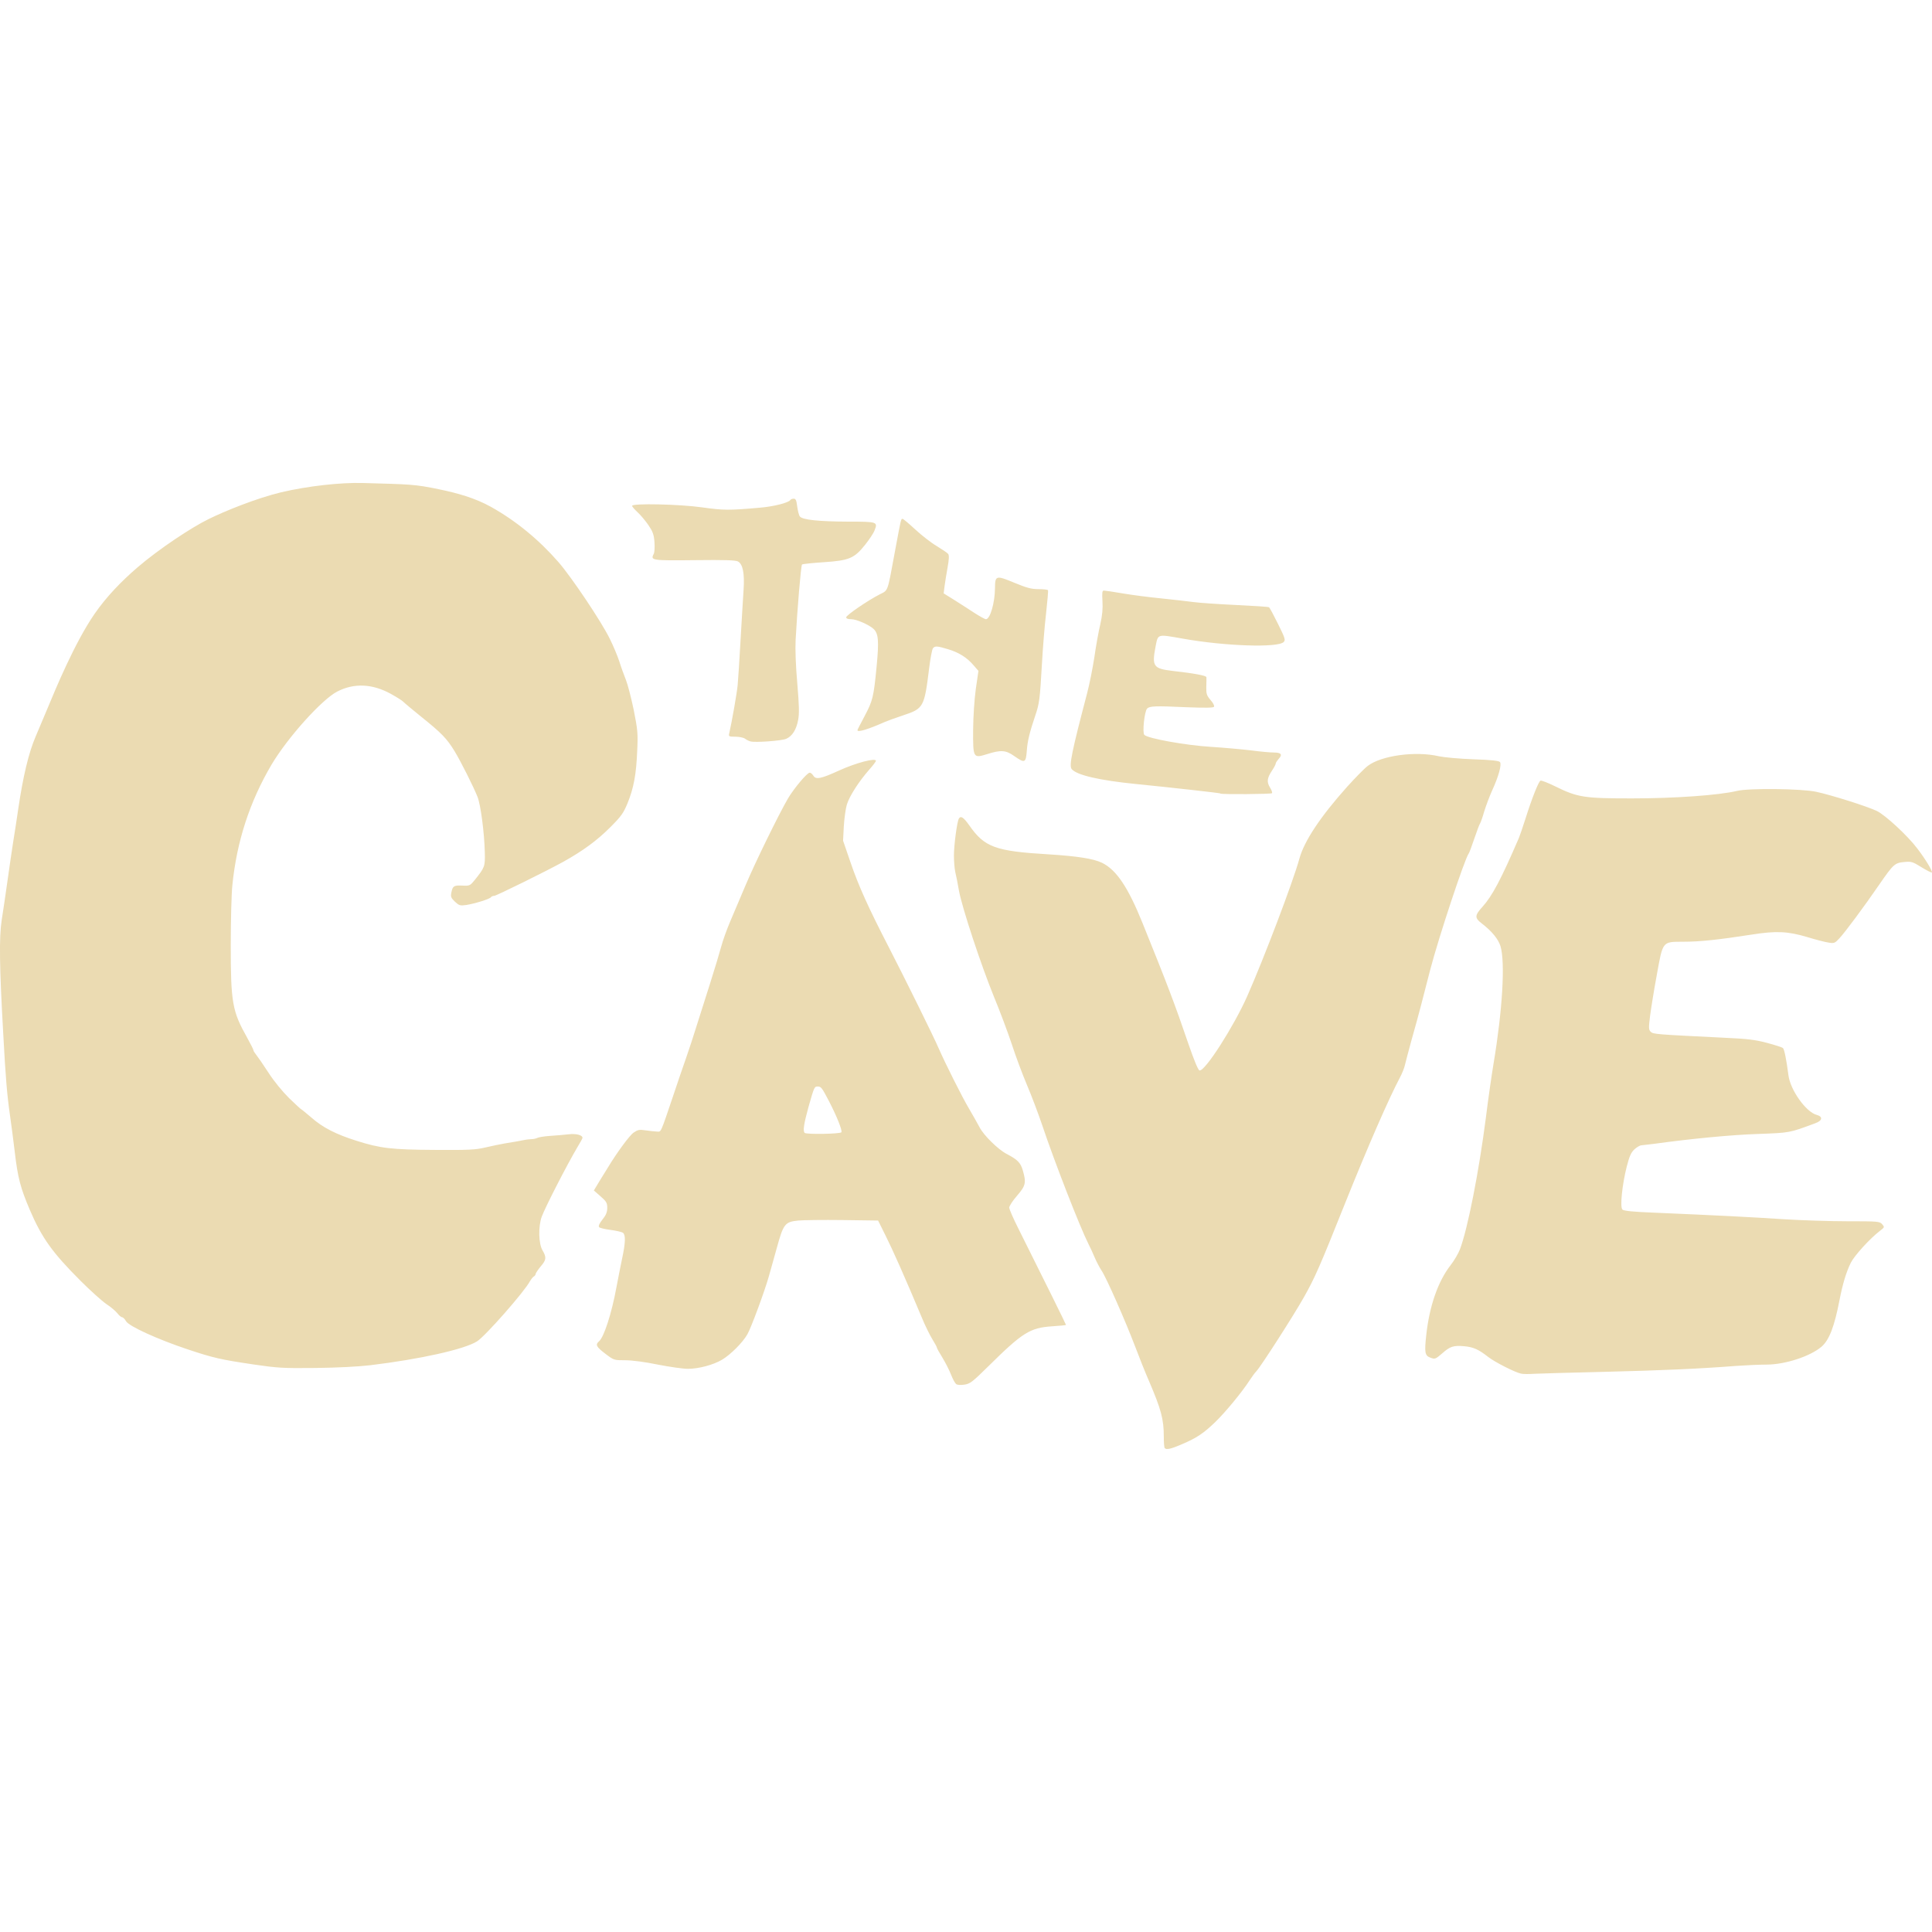
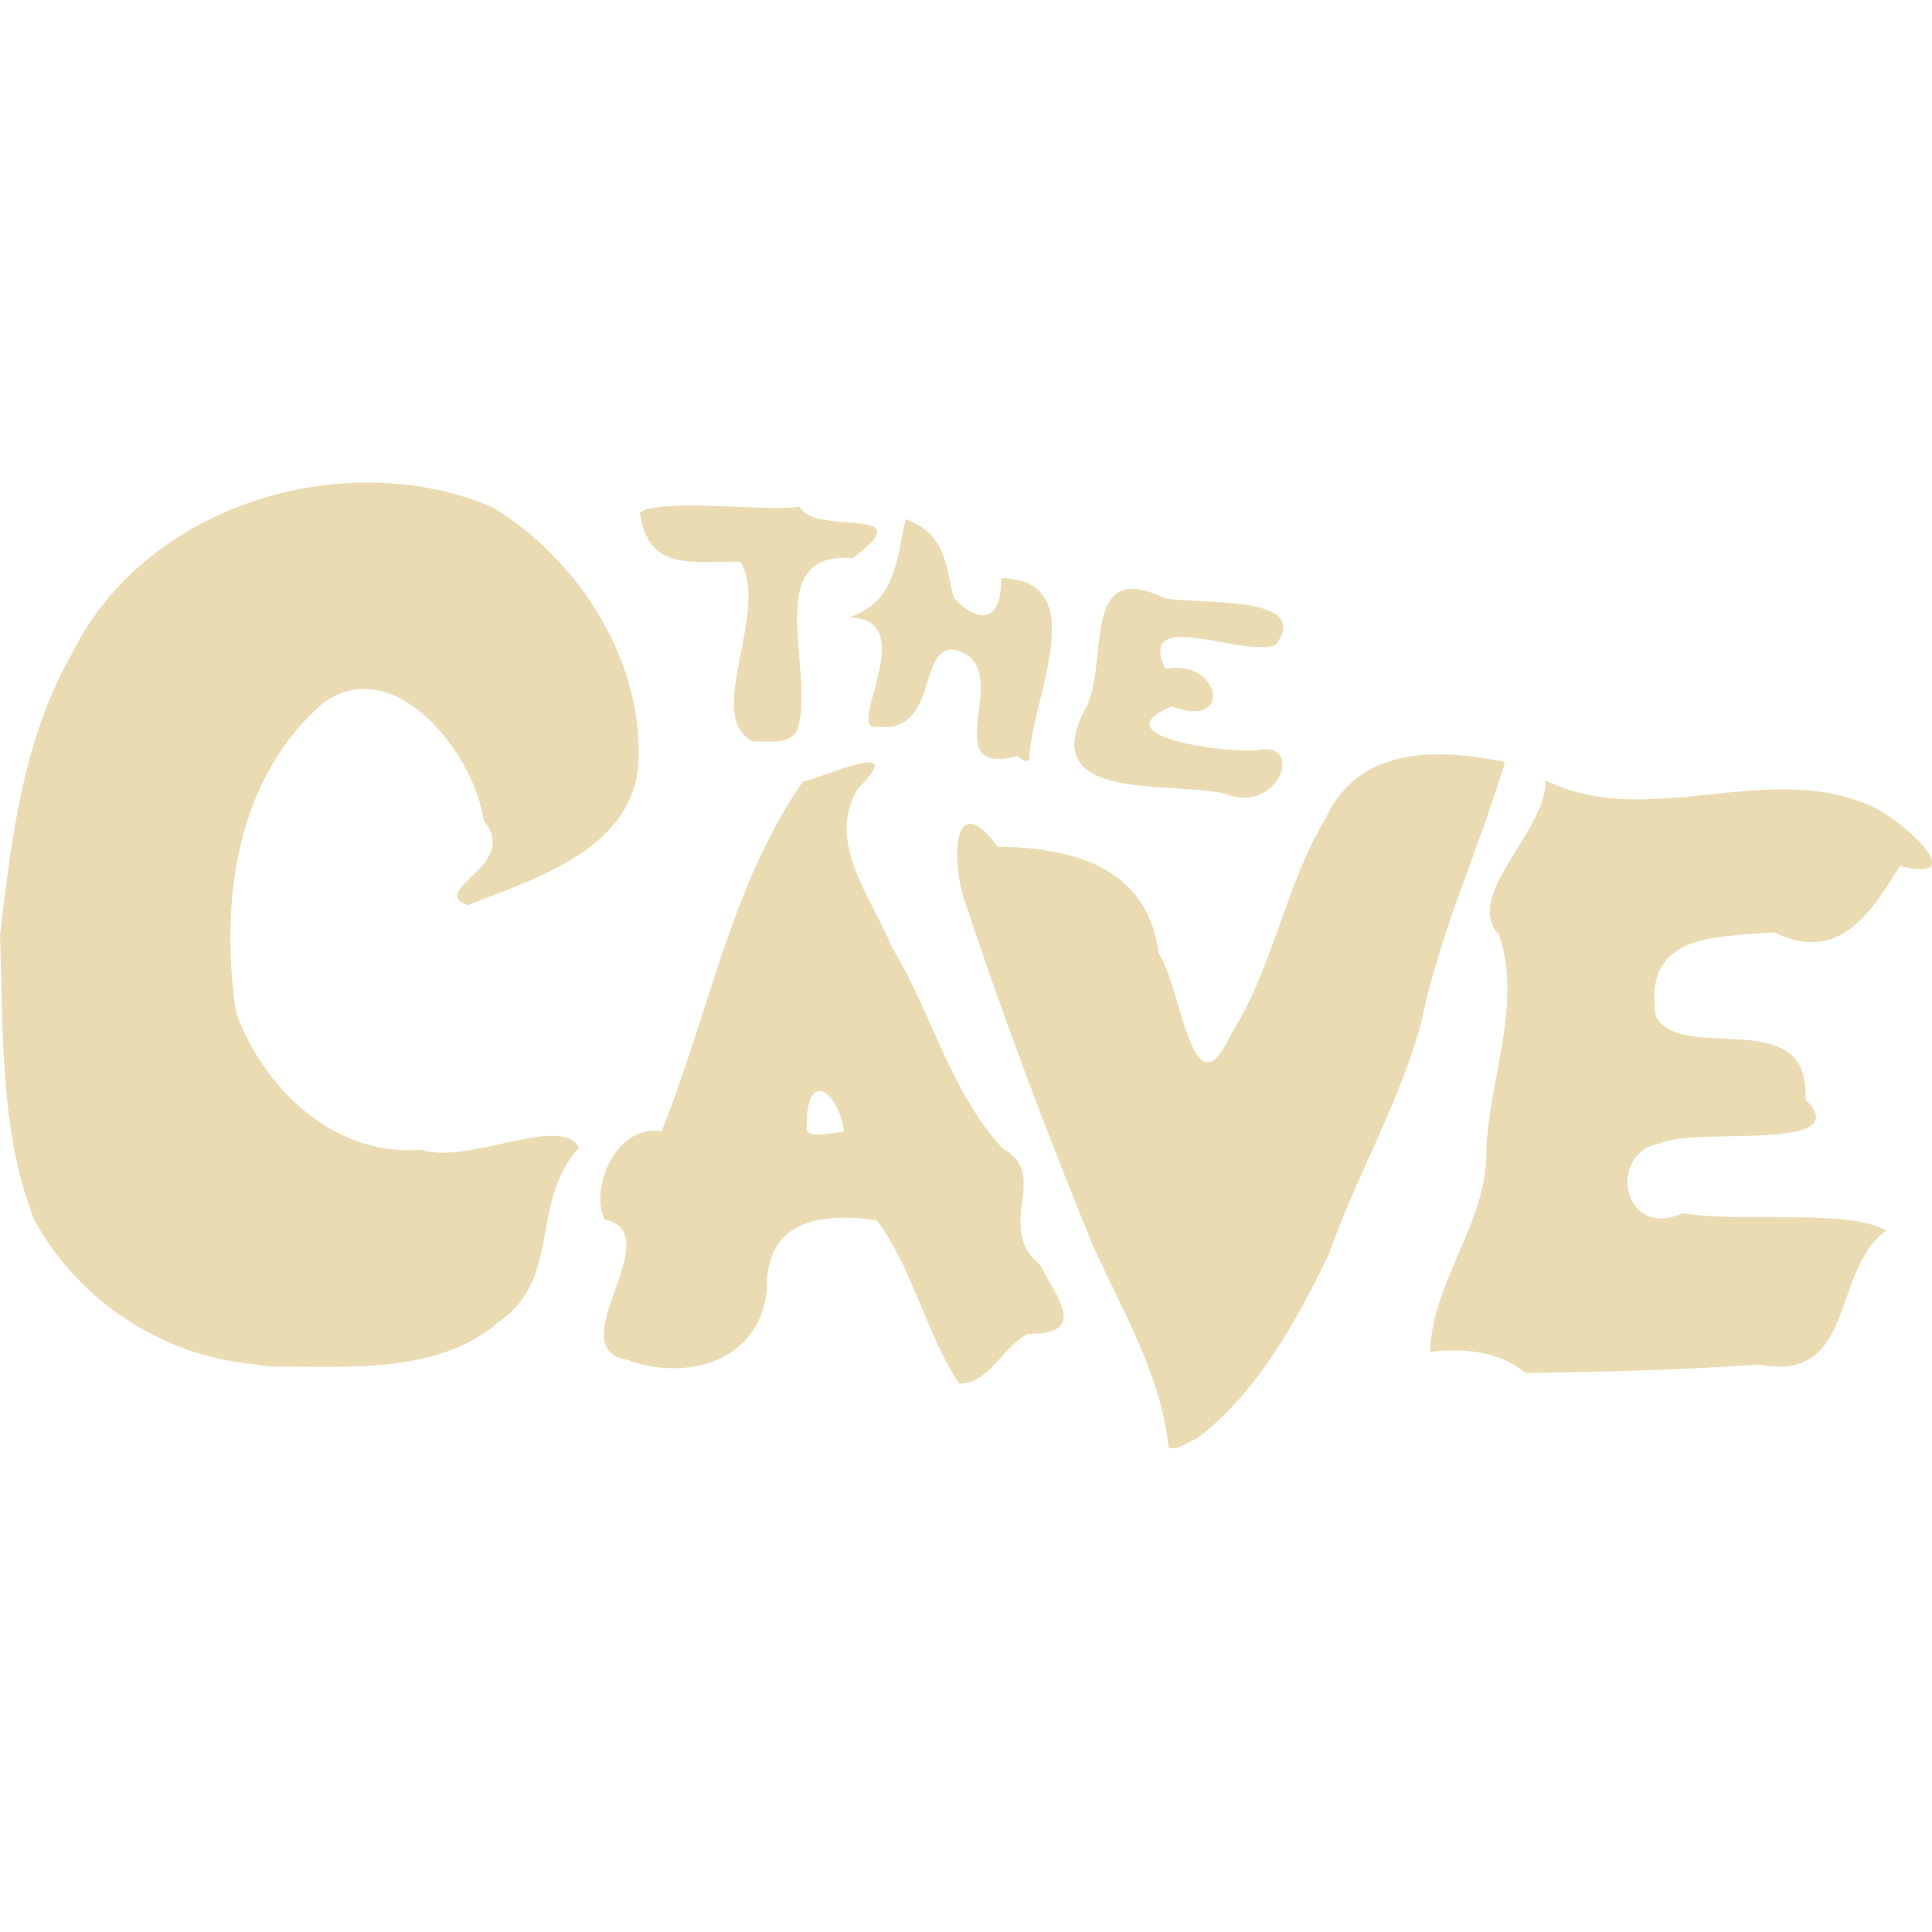
- <svg xmlns="http://www.w3.org/2000/svg" style="isolation:isolate" width="16" height="16" viewBox="0 0 16 16">
+ <svg xmlns="http://www.w3.org/2000/svg" width="16" height="16" version="1.1">
  <defs>
-     <style id="current-color-scheme" type="text/css">
-    .ColorScheme-Text { color:#ebdbb2; } .ColorScheme-Highlight { color:#458588; }
-   </style>
-     <linearGradient id="arrongin" x1="0%" x2="0%" y1="0%" y2="100%">
-       <stop offset="0%" style="stop-color:#d79921; stop-opacity:1" />
-       <stop offset="100%" style="stop-color:#b57614; stop-opacity:1" />
-     </linearGradient>
-     <linearGradient id="aurora" x1="0%" x2="0%" y1="0%" y2="100%">
-       <stop offset="0%" style="stop-color:#83a598; stop-opacity:1" />
-       <stop offset="100%" style="stop-color:#b16286; stop-opacity:1" />
-     </linearGradient>
-     <linearGradient id="fitdance" x1="0%" x2="0%" y1="0%" y2="100%">
-       <stop offset="0%" style="stop-color:#8ec07c; stop-opacity:1" />
-       <stop offset="100%" style="stop-color:#458588; stop-opacity:1" />
-     </linearGradient>
-     <linearGradient id="oomox" x1="0%" x2="0%" y1="0%" y2="100%">
-       <stop offset="0%" style="stop-color:#458588; stop-opacity:1" />
-       <stop offset="100%" style="stop-color:#928374; stop-opacity:1" />
-     </linearGradient>
-     <linearGradient id="rainblue" x1="0%" x2="0%" y1="0%" y2="100%">
-       <stop offset="0%" style="stop-color:#b8bb26; stop-opacity:1" />
-       <stop offset="100%" style="stop-color:#076678; stop-opacity:1" />
-     </linearGradient>
-     <linearGradient id="sunrise" x1="0%" x2="0%" y1="0%" y2="100%">
-       <stop offset="0%" style="stop-color: #fe8019; stop-opacity:1" />
-       <stop offset="100%" style="stop-color: #fabd2f; stop-opacity:1" />
-     </linearGradient>
-     <linearGradient id="telinkrin" x1="0%" x2="0%" y1="0%" y2="100%">
-       <stop offset="0%" style="stop-color: #83a598; stop-opacity:1" />
-       <stop offset="100%" style="stop-color: #83a598; stop-opacity:1" />
-     </linearGradient>
-     <linearGradient id="60spsycho" x1="0%" x2="0%" y1="0%" y2="100%">
-       <stop offset="0%" style="stop-color: #fb4934; stop-opacity:1" />
-       <stop offset="25%" style="stop-color: #fabd2f; stop-opacity:1" />
-       <stop offset="50%" style="stop-color: #fe8019; stop-opacity:1" />
-       <stop offset="100%" style="stop-color: #689d6a; stop-opacity:1" />
-     </linearGradient>
-     <linearGradient id="90ssummer" x1="0%" x2="0%" y1="0%" y2="100%">
-       <stop offset="0%" style="stop-color: #b16286; stop-opacity:1" />
-       <stop offset="20%" style="stop-color: #8ec07c; stop-opacity:1" />
-       <stop offset="50%" style="stop-color: #fabd2f; stop-opacity:1" />
-       <stop offset="100%" style="stop-color: #458588; stop-opacity:1" />
-     </linearGradient>
-     <linearGradient id="cyberneon" x1="0%" x2="0%" y1="0%" y2="100%">
-       <stop offset="0" style="stop-color:#83a598; stop-opacity:1" />
-       <stop offset="1" style="stop-color:#b16286; stop-opacity:1" />
-     </linearGradient>
+     <style type="text/css" id="current-color-scheme">.ColorScheme-Text { color:#ebdbb2; } .ColorScheme-Highlight { color:#458588; }</style>
  </defs>
-   <path style="fill:currentColor" class="ColorScheme-Text" d="M 9.646 11.993 C 9.641 11.988 9.638 11.945 9.638 11.895 C 9.638 11.753 9.615 11.67 9.518 11.443 C 9.485 11.368 9.433 11.237 9.401 11.152 C 9.32 10.939 9.162 10.58 9.123 10.523 C 9.106 10.497 9.079 10.446 9.064 10.41 C 9.049 10.374 9.027 10.326 9.015 10.304 C 8.942 10.159 8.732 9.62 8.629 9.312 C 8.598 9.221 8.543 9.075 8.506 8.988 C 8.469 8.901 8.412 8.749 8.38 8.65 C 8.347 8.551 8.281 8.374 8.232 8.256 C 8.125 7.994 7.969 7.522 7.942 7.378 C 7.932 7.319 7.918 7.248 7.911 7.221 C 7.905 7.194 7.9 7.132 7.9 7.085 C 7.9 6.999 7.926 6.803 7.941 6.779 C 7.957 6.753 7.98 6.769 8.027 6.835 C 8.153 7.016 8.242 7.049 8.679 7.075 C 8.922 7.09 9.054 7.111 9.126 7.145 C 9.246 7.204 9.342 7.347 9.463 7.647 C 9.665 8.146 9.731 8.319 9.843 8.648 C 9.891 8.787 9.923 8.863 9.934 8.865 C 9.979 8.874 10.217 8.502 10.329 8.25 C 10.469 7.933 10.71 7.298 10.761 7.111 C 10.801 6.965 10.935 6.763 11.157 6.515 C 11.223 6.442 11.299 6.364 11.327 6.343 C 11.439 6.257 11.723 6.218 11.916 6.263 C 11.958 6.272 12.086 6.284 12.201 6.288 C 12.35 6.293 12.413 6.3 12.422 6.311 C 12.438 6.33 12.411 6.43 12.357 6.547 C 12.336 6.593 12.307 6.671 12.292 6.719 C 12.278 6.768 12.262 6.813 12.257 6.82 C 12.252 6.826 12.231 6.882 12.21 6.944 C 12.189 7.006 12.168 7.063 12.163 7.069 C 12.131 7.109 11.915 7.761 11.845 8.029 C 11.82 8.128 11.785 8.262 11.768 8.327 C 11.751 8.393 11.716 8.521 11.69 8.612 C 11.665 8.704 11.64 8.797 11.635 8.82 C 11.63 8.844 11.612 8.889 11.595 8.921 C 11.503 9.094 11.331 9.487 11.137 9.971 C 10.929 10.492 10.889 10.582 10.799 10.742 C 10.714 10.893 10.439 11.322 10.403 11.358 C 10.392 11.369 10.368 11.402 10.349 11.431 C 10.288 11.526 10.148 11.696 10.065 11.776 C 9.969 11.869 9.91 11.909 9.787 11.961 C 9.696 12 9.661 12.008 9.646 11.993 L 9.646 11.993 Z M 7.918 11.462 C 7.909 11.455 7.89 11.42 7.876 11.384 C 7.862 11.348 7.83 11.285 7.805 11.244 C 7.78 11.204 7.759 11.166 7.759 11.161 C 7.759 11.155 7.742 11.125 7.722 11.092 C 7.702 11.06 7.661 10.978 7.633 10.909 C 7.493 10.575 7.391 10.346 7.334 10.233 L 7.272 10.108 L 6.978 10.104 C 6.817 10.102 6.652 10.104 6.611 10.108 C 6.5 10.119 6.488 10.135 6.432 10.339 C 6.405 10.434 6.377 10.538 6.367 10.571 C 6.333 10.692 6.22 10.998 6.189 11.051 C 6.15 11.119 6.05 11.219 5.979 11.261 C 5.906 11.304 5.785 11.336 5.697 11.336 C 5.657 11.336 5.545 11.32 5.448 11.301 C 5.341 11.279 5.235 11.265 5.178 11.265 C 5.085 11.265 5.084 11.265 5.013 11.211 C 4.938 11.154 4.929 11.136 4.96 11.109 C 5.002 11.075 5.066 10.874 5.105 10.661 C 5.118 10.592 5.139 10.485 5.152 10.423 C 5.18 10.293 5.182 10.229 5.16 10.21 C 5.151 10.203 5.106 10.192 5.059 10.186 C 5.012 10.18 4.968 10.17 4.962 10.163 C 4.954 10.155 4.962 10.134 4.989 10.1 C 5.019 10.063 5.029 10.038 5.029 10.003 C 5.029 9.962 5.022 9.95 4.973 9.907 L 4.918 9.859 L 4.965 9.781 C 4.991 9.739 5.022 9.689 5.033 9.671 C 5.105 9.551 5.213 9.403 5.247 9.38 C 5.282 9.356 5.295 9.353 5.346 9.361 C 5.379 9.366 5.42 9.37 5.439 9.371 C 5.477 9.372 5.465 9.4 5.581 9.057 C 5.61 8.969 5.655 8.838 5.68 8.767 C 5.705 8.695 5.745 8.575 5.768 8.499 C 5.792 8.424 5.842 8.264 5.881 8.143 C 5.919 8.023 5.961 7.884 5.974 7.835 C 5.987 7.786 6.021 7.692 6.049 7.627 C 6.077 7.562 6.134 7.428 6.175 7.33 C 6.252 7.147 6.446 6.75 6.526 6.612 C 6.576 6.528 6.684 6.399 6.706 6.399 C 6.714 6.399 6.727 6.41 6.736 6.424 C 6.757 6.458 6.798 6.45 6.949 6.381 C 7.09 6.317 7.254 6.274 7.254 6.301 C 7.254 6.307 7.228 6.341 7.196 6.377 C 7.112 6.473 7.034 6.594 7.013 6.664 C 7.003 6.698 6.992 6.778 6.988 6.844 L 6.982 6.962 L 7.043 7.14 C 7.11 7.336 7.19 7.514 7.362 7.847 C 7.496 8.107 7.732 8.585 7.772 8.678 C 7.826 8.802 7.969 9.088 8.026 9.183 C 8.057 9.235 8.095 9.304 8.112 9.335 C 8.146 9.402 8.267 9.521 8.338 9.557 C 8.426 9.603 8.452 9.629 8.47 9.691 C 8.5 9.794 8.495 9.819 8.423 9.902 C 8.387 9.943 8.358 9.988 8.358 10.001 C 8.358 10.014 8.393 10.094 8.436 10.179 C 8.644 10.595 8.828 10.967 8.828 10.972 C 8.828 10.975 8.776 10.98 8.713 10.984 C 8.53 10.996 8.468 11.035 8.184 11.316 C 8.054 11.444 8.034 11.46 7.987 11.467 C 7.955 11.472 7.928 11.47 7.918 11.462 L 7.918 11.462 Z M 6.968 9.377 C 6.977 9.362 6.93 9.244 6.864 9.117 C 6.807 9.008 6.8 8.998 6.772 8.998 C 6.744 8.998 6.743 9.001 6.696 9.166 C 6.657 9.308 6.648 9.366 6.664 9.382 C 6.677 9.396 6.959 9.391 6.968 9.377 L 6.968 9.377 Z M 12.597 11.376 C 12.546 11.365 12.382 11.282 12.325 11.238 C 12.245 11.175 12.202 11.156 12.127 11.149 C 12.037 11.141 12.01 11.15 11.946 11.206 C 11.886 11.258 11.884 11.258 11.842 11.242 C 11.801 11.226 11.796 11.199 11.811 11.062 C 11.837 10.818 11.908 10.613 12.013 10.478 C 12.043 10.44 12.077 10.381 12.09 10.348 C 12.155 10.177 12.248 9.702 12.305 9.259 C 12.324 9.106 12.353 8.903 12.369 8.808 C 12.443 8.365 12.466 7.972 12.427 7.838 C 12.409 7.778 12.357 7.714 12.272 7.648 C 12.211 7.602 12.212 7.581 12.277 7.51 C 12.358 7.42 12.431 7.283 12.579 6.939 C 12.587 6.919 12.611 6.85 12.632 6.784 C 12.686 6.612 12.742 6.471 12.758 6.465 C 12.766 6.462 12.82 6.483 12.879 6.512 C 13.066 6.604 13.119 6.612 13.516 6.612 C 13.866 6.612 14.234 6.586 14.385 6.55 C 14.484 6.526 14.916 6.531 15.04 6.557 C 15.166 6.584 15.461 6.677 15.543 6.716 C 15.612 6.749 15.799 6.921 15.879 7.028 C 15.944 7.112 16.007 7.217 15.999 7.225 C 15.996 7.229 15.957 7.209 15.913 7.182 C 15.839 7.136 15.828 7.133 15.769 7.139 C 15.691 7.146 15.679 7.158 15.561 7.329 C 15.437 7.509 15.28 7.721 15.232 7.772 C 15.196 7.811 15.189 7.814 15.143 7.806 C 15.115 7.802 15.037 7.782 14.969 7.761 C 14.805 7.712 14.709 7.708 14.506 7.74 C 14.23 7.783 14.077 7.799 13.941 7.799 C 13.765 7.8 13.772 7.79 13.72 8.079 C 13.697 8.202 13.673 8.354 13.665 8.415 C 13.653 8.513 13.653 8.527 13.67 8.544 C 13.69 8.565 13.71 8.566 14.277 8.594 C 14.475 8.603 14.538 8.611 14.635 8.637 C 14.699 8.654 14.758 8.673 14.765 8.679 C 14.777 8.688 14.794 8.774 14.811 8.904 C 14.826 9.027 14.957 9.21 15.045 9.233 C 15.098 9.247 15.093 9.281 15.034 9.302 C 14.816 9.383 14.825 9.381 14.559 9.391 C 14.342 9.398 14.006 9.43 13.696 9.473 C 13.65 9.479 13.604 9.484 13.593 9.485 C 13.582 9.485 13.556 9.5 13.537 9.517 C 13.508 9.544 13.495 9.572 13.472 9.661 C 13.434 9.811 13.415 9.996 13.436 10.017 C 13.447 10.028 13.522 10.036 13.703 10.043 C 14.22 10.065 14.513 10.08 14.77 10.097 C 14.915 10.106 15.154 10.114 15.299 10.114 C 15.552 10.114 15.566 10.115 15.587 10.138 C 15.608 10.163 15.608 10.163 15.568 10.194 C 15.487 10.256 15.359 10.396 15.328 10.457 C 15.29 10.533 15.26 10.633 15.234 10.767 C 15.192 10.985 15.149 11.098 15.085 11.153 C 14.991 11.233 14.783 11.301 14.629 11.301 C 14.574 11.301 14.461 11.306 14.377 11.312 C 14.066 11.336 13.765 11.349 13.285 11.361 C 13.013 11.367 12.754 11.375 12.709 11.377 C 12.664 11.38 12.614 11.38 12.598 11.376 L 12.597 11.376 Z M 2.094 11.299 C 1.831 11.26 1.767 11.246 1.552 11.174 C 1.306 11.092 1.067 10.983 1.044 10.942 C 1.034 10.924 1.019 10.909 1.011 10.909 C 1.004 10.909 0.986 10.894 0.972 10.876 C 0.958 10.858 0.917 10.823 0.88 10.799 C 0.844 10.774 0.748 10.688 0.668 10.608 C 0.434 10.374 0.347 10.253 0.247 10.02 C 0.169 9.837 0.147 9.753 0.122 9.538 C 0.111 9.446 0.094 9.315 0.084 9.246 C 0.058 9.064 0.047 8.934 0.027 8.564 C -0.005 8.001 -0.008 7.763 0.014 7.62 C 0.025 7.551 0.047 7.402 0.063 7.288 C 0.079 7.174 0.1 7.029 0.11 6.967 C 0.12 6.905 0.139 6.785 0.151 6.7 C 0.191 6.428 0.238 6.232 0.295 6.1 C 0.324 6.032 0.369 5.923 0.397 5.858 C 0.458 5.711 0.619 5.321 0.783 5.084 C 0.881 4.942 1.004 4.815 1.135 4.702 C 1.316 4.546 1.586 4.368 1.727 4.299 C 1.863 4.232 2.121 4.127 2.328 4.077 C 2.549 4.025 2.82 3.995 3.004 4 C 3.39 4.011 3.432 4.009 3.64 4.053 C 3.786 4.083 3.933 4.124 4.063 4.196 C 4.274 4.313 4.465 4.472 4.624 4.654 C 4.733 4.779 4.98 5.147 5.05 5.29 C 5.079 5.348 5.114 5.432 5.129 5.478 C 5.143 5.524 5.168 5.591 5.183 5.629 C 5.198 5.666 5.227 5.778 5.248 5.878 C 5.281 6.046 5.284 6.072 5.277 6.22 C 5.269 6.414 5.248 6.527 5.197 6.652 C 5.163 6.734 5.145 6.76 5.054 6.851 C 4.944 6.961 4.828 7.046 4.665 7.137 C 4.527 7.213 4.11 7.419 4.093 7.419 C 4.082 7.419 4.07 7.424 4.066 7.43 C 4.058 7.445 3.931 7.484 3.86 7.495 C 3.81 7.502 3.802 7.499 3.767 7.467 C 3.735 7.436 3.731 7.426 3.738 7.392 C 3.749 7.337 3.758 7.331 3.829 7.334 C 3.89 7.337 3.893 7.335 3.933 7.286 C 4.015 7.183 4.018 7.176 4.015 7.058 C 4.011 6.896 3.981 6.667 3.955 6.6 C 3.921 6.515 3.819 6.311 3.764 6.22 C 3.7 6.116 3.658 6.072 3.491 5.938 C 3.413 5.875 3.345 5.818 3.338 5.81 C 3.332 5.803 3.287 5.774 3.238 5.747 C 3.084 5.662 2.933 5.655 2.793 5.727 C 2.666 5.792 2.383 6.107 2.249 6.332 C 2.068 6.639 1.96 6.969 1.924 7.334 C 1.917 7.401 1.911 7.624 1.911 7.828 C 1.911 8.306 1.924 8.375 2.047 8.594 C 2.076 8.646 2.099 8.692 2.099 8.698 C 2.099 8.704 2.11 8.721 2.123 8.737 C 2.136 8.753 2.181 8.818 2.223 8.883 C 2.268 8.953 2.337 9.037 2.394 9.094 C 2.447 9.145 2.492 9.187 2.495 9.187 C 2.498 9.187 2.536 9.219 2.581 9.257 C 2.673 9.338 2.783 9.394 2.951 9.447 C 3.149 9.51 3.243 9.521 3.601 9.523 C 3.882 9.525 3.938 9.522 4.019 9.503 C 4.07 9.491 4.142 9.476 4.177 9.47 C 4.247 9.459 4.296 9.45 4.342 9.441 C 4.358 9.437 4.385 9.435 4.401 9.434 C 4.417 9.434 4.439 9.429 4.449 9.424 C 4.46 9.418 4.508 9.41 4.555 9.407 C 4.603 9.404 4.671 9.398 4.707 9.394 C 4.77 9.386 4.824 9.4 4.824 9.423 C 4.824 9.428 4.805 9.463 4.781 9.502 C 4.694 9.649 4.516 9.996 4.486 10.077 C 4.457 10.158 4.46 10.3 4.493 10.355 C 4.527 10.414 4.525 10.433 4.477 10.489 C 4.455 10.516 4.436 10.544 4.436 10.55 C 4.436 10.557 4.429 10.567 4.42 10.572 C 4.411 10.577 4.398 10.595 4.389 10.61 C 4.346 10.694 4.017 11.068 3.95 11.109 C 3.844 11.175 3.48 11.256 3.068 11.306 C 2.967 11.318 2.791 11.327 2.61 11.329 C 2.34 11.332 2.299 11.329 2.093 11.299 L 2.094 11.299 Z M 10.107 6.571 C 10.102 6.567 9.701 6.522 9.409 6.493 C 9.106 6.463 8.916 6.419 8.875 6.369 C 8.852 6.341 8.877 6.221 9.002 5.745 C 9.022 5.67 9.049 5.534 9.063 5.443 C 9.076 5.351 9.098 5.229 9.112 5.171 C 9.129 5.095 9.134 5.04 9.13 4.978 C 9.126 4.906 9.128 4.891 9.142 4.891 C 9.152 4.891 9.221 4.901 9.296 4.914 C 9.371 4.927 9.517 4.946 9.62 4.956 C 9.724 4.967 9.842 4.98 9.884 4.986 C 9.926 4.992 10.082 5.003 10.23 5.01 C 10.378 5.017 10.503 5.025 10.509 5.029 C 10.515 5.032 10.548 5.094 10.584 5.167 C 10.643 5.286 10.647 5.3 10.631 5.317 C 10.582 5.366 10.143 5.351 9.796 5.289 C 9.579 5.251 9.591 5.247 9.569 5.359 C 9.539 5.518 9.552 5.537 9.709 5.556 C 9.889 5.576 9.99 5.595 9.991 5.608 C 9.992 5.615 9.991 5.651 9.99 5.688 C 9.989 5.747 9.993 5.759 10.025 5.797 C 10.046 5.82 10.059 5.846 10.054 5.853 C 10.048 5.862 9.985 5.863 9.827 5.857 C 9.568 5.845 9.521 5.847 9.5 5.868 C 9.478 5.89 9.459 6.068 9.477 6.086 C 9.507 6.116 9.819 6.172 10.027 6.185 C 10.139 6.192 10.291 6.206 10.366 6.215 C 10.44 6.225 10.523 6.232 10.55 6.232 C 10.61 6.232 10.623 6.249 10.59 6.284 C 10.577 6.299 10.565 6.316 10.565 6.323 C 10.565 6.33 10.552 6.355 10.536 6.379 C 10.493 6.444 10.489 6.474 10.517 6.521 C 10.531 6.543 10.538 6.564 10.534 6.569 C 10.526 6.577 10.115 6.58 10.106 6.572 L 10.107 6.571 Z M 8.399 6.261 C 8.33 6.212 8.289 6.209 8.176 6.245 C 8.059 6.281 8.058 6.279 8.059 6.045 C 8.06 5.933 8.069 5.797 8.081 5.707 L 8.103 5.556 L 8.064 5.511 C 8.009 5.446 7.942 5.404 7.853 5.377 C 7.76 5.349 7.743 5.348 7.726 5.369 C 7.719 5.378 7.705 5.451 7.695 5.532 C 7.655 5.857 7.649 5.868 7.48 5.924 C 7.417 5.945 7.35 5.969 7.33 5.978 C 7.188 6.041 7.101 6.067 7.101 6.047 C 7.101 6.043 7.128 5.991 7.16 5.931 C 7.228 5.802 7.235 5.775 7.26 5.517 C 7.28 5.307 7.275 5.246 7.234 5.208 C 7.195 5.173 7.092 5.128 7.05 5.128 C 7.022 5.128 7.008 5.123 7.008 5.112 C 7.008 5.095 7.186 4.973 7.286 4.922 C 7.357 4.886 7.348 4.911 7.412 4.564 C 7.463 4.291 7.461 4.297 7.475 4.297 C 7.481 4.297 7.528 4.337 7.58 4.385 C 7.632 4.433 7.711 4.495 7.757 4.522 C 7.803 4.55 7.846 4.579 7.852 4.587 C 7.861 4.598 7.86 4.631 7.847 4.702 C 7.837 4.757 7.826 4.827 7.822 4.858 L 7.815 4.914 L 7.905 4.97 C 7.955 5.002 8.031 5.05 8.073 5.078 C 8.115 5.105 8.157 5.128 8.165 5.128 C 8.2 5.128 8.239 4.992 8.24 4.871 C 8.241 4.765 8.248 4.763 8.4 4.826 C 8.504 4.869 8.542 4.879 8.601 4.879 C 8.641 4.879 8.676 4.883 8.679 4.888 C 8.682 4.893 8.674 4.979 8.663 5.081 C 8.651 5.182 8.636 5.369 8.629 5.496 C 8.612 5.791 8.608 5.826 8.573 5.928 C 8.528 6.061 8.509 6.138 8.504 6.212 C 8.496 6.32 8.488 6.323 8.399 6.261 L 8.399 6.261 Z M 6.215 6.14 C 6.202 6.137 6.181 6.126 6.169 6.117 C 6.156 6.108 6.12 6.101 6.089 6.101 C 6.037 6.101 6.033 6.099 6.039 6.074 C 6.061 5.978 6.103 5.738 6.109 5.674 C 6.113 5.631 6.124 5.463 6.133 5.3 C 6.142 5.137 6.154 4.95 6.158 4.884 C 6.167 4.747 6.152 4.673 6.112 4.65 C 6.092 4.639 6.006 4.636 5.753 4.639 C 5.4 4.643 5.386 4.641 5.413 4.589 C 5.421 4.576 5.423 4.532 5.42 4.489 C 5.415 4.426 5.406 4.402 5.37 4.349 C 5.346 4.314 5.306 4.266 5.281 4.243 C 5.256 4.22 5.235 4.196 5.235 4.189 C 5.235 4.167 5.626 4.175 5.816 4.202 C 5.993 4.227 6.039 4.227 6.298 4.204 C 6.412 4.194 6.531 4.163 6.545 4.141 C 6.549 4.135 6.561 4.13 6.573 4.13 C 6.59 4.13 6.596 4.143 6.602 4.194 C 6.607 4.229 6.616 4.267 6.624 4.277 C 6.645 4.305 6.779 4.319 7.029 4.32 C 7.267 4.32 7.271 4.322 7.242 4.394 C 7.234 4.416 7.199 4.468 7.165 4.511 C 7.075 4.624 7.033 4.642 6.821 4.656 C 6.727 4.662 6.646 4.671 6.642 4.675 C 6.633 4.682 6.602 5.056 6.589 5.299 C 6.585 5.382 6.59 5.514 6.603 5.662 C 6.618 5.841 6.62 5.909 6.61 5.962 C 6.595 6.043 6.561 6.097 6.51 6.119 C 6.471 6.135 6.254 6.151 6.215 6.14 L 6.215 6.14 Z" />
+   <path class="ColorScheme-Text" fill="currentColor" d="m9.678 11.99c-0.06-0.601-0.388-1.144-0.633-1.689-0.384-0.94-0.743-1.892-1.061-2.856-0.109-0.334-0.09-0.927 0.279-0.433 0.614 0.006 1.243 0.167 1.332 0.883 0.188 0.266 0.277 1.387 0.605 0.661 0.35-0.554 0.444-1.229 0.781-1.783 0.276-0.599 0.934-0.574 1.483-0.463-0.214 0.716-0.539 1.408-0.692 2.148-0.179 0.674-0.542 1.283-0.772 1.941-0.274 0.556-0.592 1.145-1.098 1.521-0.072 0.021-0.143 0.094-0.224 0.069zm-1.734-0.531c-0.277-0.416-0.397-0.982-0.684-1.354-0.467-0.066-0.923-0.002-0.91 0.582-0.063 0.591-0.664 0.755-1.155 0.575-0.573-0.097 0.362-1.047-0.189-1.164-0.121-0.241 0.082-0.788 0.473-0.73 0.39-0.962 0.568-2.027 1.17-2.895 0.156-0.027 0.899-0.376 0.456 0.056-0.272 0.445 0.117 0.911 0.282 1.316 0.329 0.541 0.484 1.2 0.919 1.669 0.4 0.215-0.08 0.647 0.308 0.961 0.153 0.295 0.392 0.573-0.099 0.571-0.21 0.099-0.323 0.418-0.57 0.412zm-0.954-2.084c-0.043-0.336-0.312-0.533-0.309-0.055-0.031 0.134 0.239 0.049 0.309 0.055zm5.649 1.998c-0.254-0.207-0.572-0.203-0.795-0.178 0.017-0.6 0.482-1.068 0.466-1.687 0.027-0.58 0.297-1.2 0.106-1.764-0.305-0.329 0.383-0.84 0.385-1.28 0.854 0.417 1.834-0.177 2.699 0.213 0.306 0.147 0.818 0.646 0.234 0.494-0.254 0.412-0.511 0.806-1.043 0.55-0.499 0.041-1.084 0.01-0.979 0.692 0.204 0.405 1.285-0.112 1.24 0.691 0.443 0.445-0.932 0.224-1.209 0.366-0.434 0.08-0.311 0.8 0.192 0.578 0.517 0.082 1.34-0.043 1.687 0.142-0.461 0.322-0.244 1.27-1.058 1.11-0.64 0.047-1.282 0.06-1.923 0.071zm-10.54-0.076c-0.76-0.068-1.454-0.53-1.816-1.196-0.289-0.742-0.255-1.566-0.283-2.352 0.094-0.808 0.191-1.634 0.605-2.353 0.608-1.215 2.243-1.714 3.471-1.197 0.726 0.44 1.268 1.292 1.209 2.154-0.071 0.686-0.861 0.928-1.414 1.143-0.334-0.129 0.446-0.327 0.134-0.701-0.075-0.554-0.736-1.396-1.325-0.976-0.733 0.629-0.859 1.663-0.726 2.563 0.228 0.636 0.814 1.198 1.534 1.14 0.387 0.127 1.153-0.298 1.308-0.019-0.42 0.46-0.13 1.083-0.677 1.452-0.499 0.431-1.264 0.36-1.891 0.361l-0.13-0.018zm8.042-4.726c-0.485-0.105-1.6 0.079-1.131-0.741 0.167-0.417-0.049-1.204 0.643-0.874 0.293 0.05 1.224-0.029 0.911 0.385-0.274 0.109-1.153-0.324-0.915 0.198 0.447-0.091 0.585 0.507 0.053 0.311-0.591 0.247 0.418 0.384 0.698 0.364 0.425-0.093 0.181 0.549-0.26 0.356zm-1.713-0.31c-0.725 0.19 0.038-0.791-0.548-0.883-0.282 0.024-0.115 0.7-0.621 0.64-0.269 0.047 0.386-0.895-0.228-0.905 0.386-0.124 0.396-0.482 0.469-0.814 0.357 0.131 0.327 0.42 0.401 0.654 0.24 0.254 0.401 0.15 0.389-0.166 0.772 0.017 0.251 0.994 0.235 1.488-4e-3 0.066-0.086-0.007-0.098-0.013zm-2.192-0.12c-0.414-0.213 0.143-1.058-0.103-1.49-0.434-6.909e-4 -0.761 0.074-0.835-0.406 0.182-0.124 1.04-0.005 1.326-0.049 0.113 0.251 1.04-0.024 0.438 0.426-0.79-0.065-0.284 0.984-0.467 1.441-0.08 0.106-0.244 0.073-0.359 0.077z" />
</svg>
